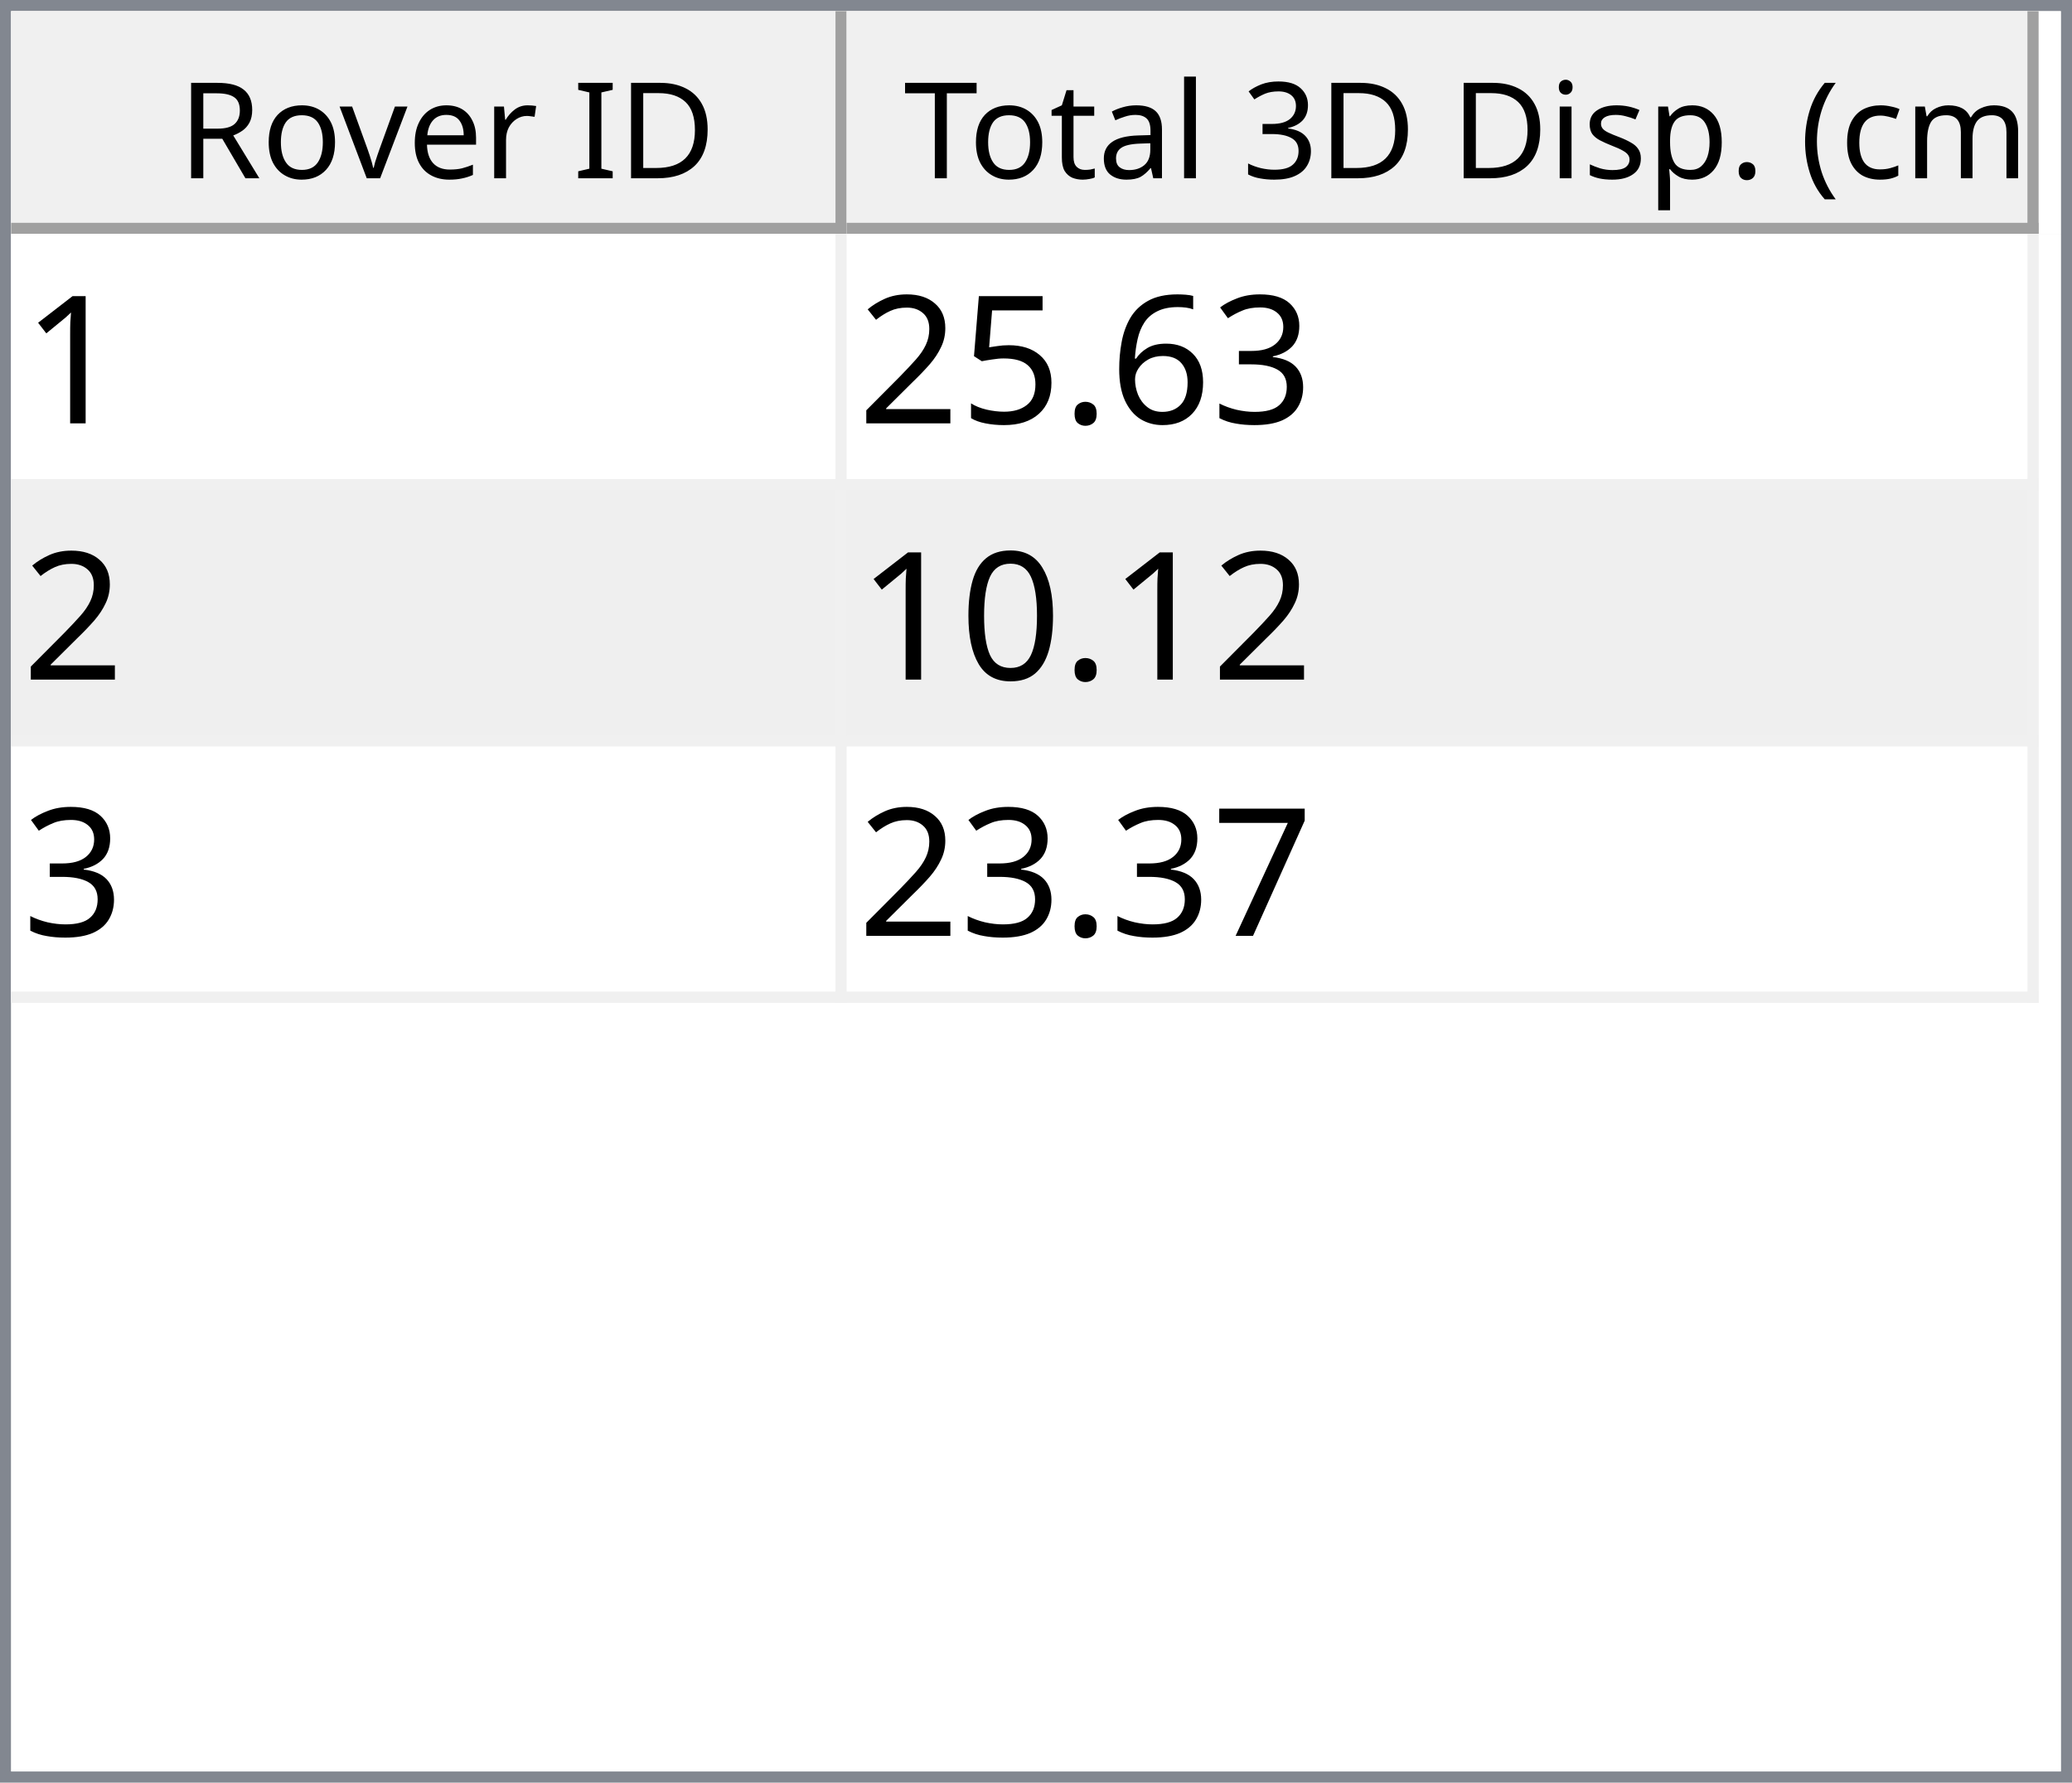
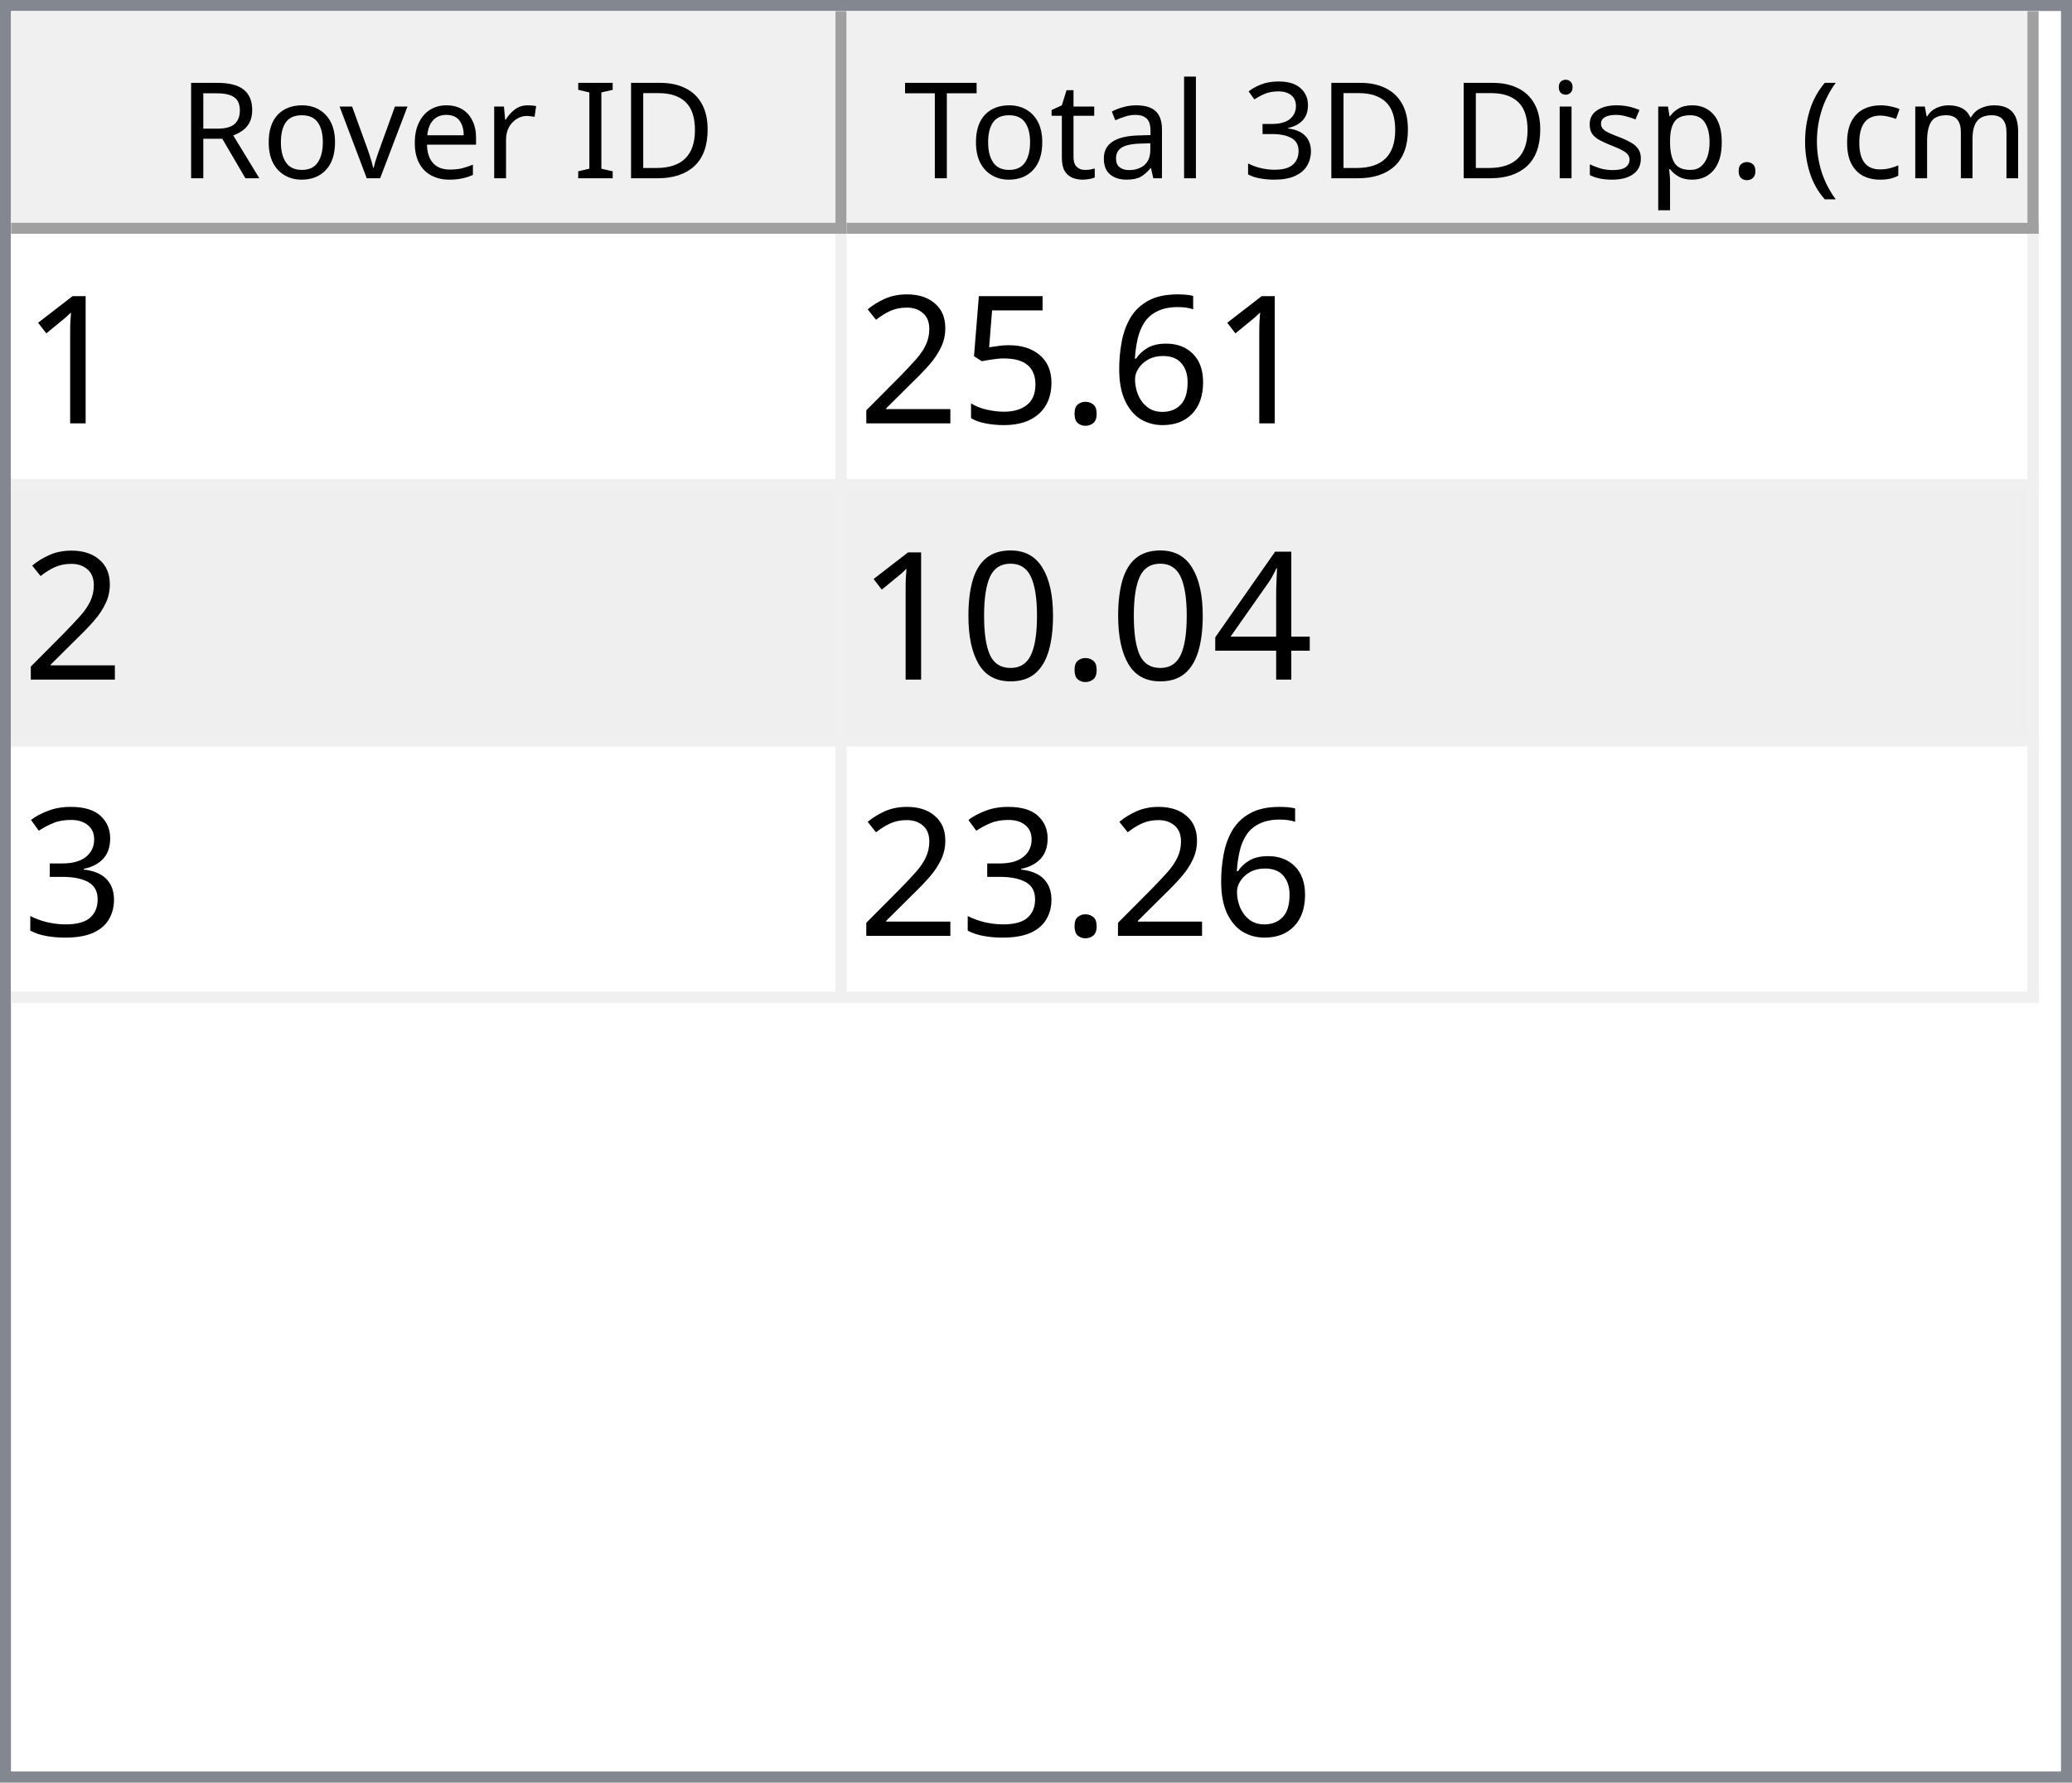
<svg xmlns="http://www.w3.org/2000/svg" style="fill-opacity:1; color-rendering:auto; color-interpolation:auto; text-rendering:auto; stroke:black; stroke-linecap:square; stroke-miterlimit:10; shape-rendering:auto; stroke-opacity:1; fill:black; stroke-dasharray:none; font-weight:normal; stroke-width:1; font-family:'Dialog'; font-style:normal; stroke-linejoin:miter; font-size:12px; stroke-dashoffset:0; image-rendering:auto;" width="186" height="160">
  <defs id="genericDefs" />
  <g>
    <defs id="defs1">
      <clipPath clipPathUnits="userSpaceOnUse" id="clipPath1">
        <path d="M0 0 L186 0 L186 160 L0 160 L0 0 Z" />
      </clipPath>
      <clipPath clipPathUnits="userSpaceOnUse" id="clipPath2">
        <path d="M0 0 L0 160 L186 160 L186 0 Z" />
      </clipPath>
      <clipPath clipPathUnits="userSpaceOnUse" id="clipPath3">
        <path d="M0 0 L0 20 L184 20 L184 0 Z" />
      </clipPath>
      <clipPath clipPathUnits="userSpaceOnUse" id="clipPath4">
        <path d="M0 0 L0 20 L75 20 L75 0 Z" />
      </clipPath>
      <clipPath clipPathUnits="userSpaceOnUse" id="clipPath5">
        <path d="M1 1 L1 19 L74 19 L74 1 Z" />
      </clipPath>
      <clipPath clipPathUnits="userSpaceOnUse" id="clipPath6">
        <path d="M0 0 L0 18 L73 18 L73 0 Z" />
      </clipPath>
      <clipPath clipPathUnits="userSpaceOnUse" id="clipPath7">
        <path d="M-0.5 -0.5 L-0.5 19.5 L74.5 19.5 L74.5 -0.5 Z" />
      </clipPath>
      <clipPath clipPathUnits="userSpaceOnUse" id="clipPath8">
        <path d="M0 0 L0 20 L107 20 L107 0 Z" />
      </clipPath>
      <clipPath clipPathUnits="userSpaceOnUse" id="clipPath9">
        <path d="M1 1 L1 19 L106 19 L106 1 Z" />
      </clipPath>
      <clipPath clipPathUnits="userSpaceOnUse" id="clipPath10">
        <path d="M0 0 L0 18 L105 18 L105 0 Z" />
      </clipPath>
      <clipPath clipPathUnits="userSpaceOnUse" id="clipPath11">
        <path d="M-0.5 -0.5 L-0.5 19.5 L106.5 19.5 L106.5 -0.5 Z" />
      </clipPath>
      <clipPath clipPathUnits="userSpaceOnUse" id="clipPath12">
        <path d="M0 0 L0 138 L184 138 L184 0 Z" />
      </clipPath>
      <clipPath clipPathUnits="userSpaceOnUse" id="clipPath13">
        <path d="M0 0 L0 69 L182 69 L182 0 Z" />
      </clipPath>
      <clipPath clipPathUnits="userSpaceOnUse" id="clipPath14">
        <path d="M-0.5 -0.5 L-0.5 68.5 L181.5 68.5 L181.5 -0.5 Z" />
      </clipPath>
      <clipPath clipPathUnits="userSpaceOnUse" id="clipPath15">
        <path d="M0 0 L0 22 L74 22 L74 0 Z" />
      </clipPath>
      <clipPath clipPathUnits="userSpaceOnUse" id="clipPath16">
        <path d="M0 0 L0 22 L106 22 L106 0 Z" />
      </clipPath>
      <font horiz-adv-x="64.551" id="font1">
        <font-face ascent="107.91" descent="25.098" units-per-em="100" style="font-style:normal; font-family:Segoe UI; font-weight:normal;" />
        <missing-glyph horiz-adv-x="64.551" d="M8.109 0 L8.109 68.266 L56.453 68.266 L56.453 0 L8.109 0 ZM15.328 7.234 L49.219 7.234 L49.219 61.031 L15.328 61.031 L15.328 7.234 Z" />
        <glyph unicode="D" horiz-adv-x="70.117" d="M9.188 0 L9.188 70.016 L28.516 70.016 Q65.531 70.016 65.531 35.891 Q65.531 19.672 55.25 9.836 Q44.969 0 27.734 0 L9.188 0 ZM17.391 62.594 L17.391 7.422 L27.828 7.422 Q41.609 7.422 49.273 14.797 Q56.938 22.172 56.938 35.688 Q56.938 62.594 28.328 62.594 L17.391 62.594 Z" />
        <glyph unicode="I" horiz-adv-x="26.611" d="M17.391 0 L9.188 0 L9.188 70.016 L17.391 70.016 L17.391 0 Z" />
        <glyph unicode=" " horiz-adv-x="27.393" d="" />
        <glyph unicode="r" horiz-adv-x="34.766" d="M34.188 41.891 Q32.078 43.5 28.125 43.5 Q23 43.5 19.555 38.672 Q16.109 33.844 16.109 25.484 L16.109 0 L8.109 0 L8.109 50 L16.109 50 L16.109 39.703 L16.312 39.703 Q18.016 44.969 21.531 47.922 Q25.047 50.875 29.391 50.875 Q32.516 50.875 34.188 50.203 L34.188 41.891 Z" />
        <glyph unicode="e" horiz-adv-x="52.295" d="M48.297 23 L12.984 23 Q13.188 14.656 17.484 10.109 Q21.781 5.562 29.297 5.562 Q37.75 5.562 44.828 11.141 L44.828 3.609 Q38.234 -1.172 27.391 -1.172 Q16.797 -1.172 10.742 5.641 Q4.688 12.453 4.688 24.812 Q4.688 36.469 11.305 43.82 Q17.922 51.172 27.734 51.172 Q37.547 51.172 42.922 44.828 Q48.297 38.484 48.297 27.203 L48.297 23 ZM40.094 29.781 Q40.047 36.719 36.75 40.578 Q33.453 44.438 27.594 44.438 Q21.922 44.438 17.969 40.383 Q14.016 36.328 13.094 29.781 L40.094 29.781 Z" />
        <glyph unicode="v" horiz-adv-x="47.9" d="M47.406 50 L27.484 0 L19.625 0 L0.688 50 L9.469 50 L22.172 13.672 Q23.578 9.672 23.922 6.688 L24.125 6.688 Q24.609 10.453 25.688 13.484 L38.969 50 L47.406 50 Z" />
        <glyph unicode="o" horiz-adv-x="58.594" d="M29 -1.172 Q17.922 -1.172 11.305 5.836 Q4.688 12.844 4.688 24.422 Q4.688 37.016 11.57 44.094 Q18.453 51.172 30.172 51.172 Q41.359 51.172 47.633 44.289 Q53.906 37.406 53.906 25.203 Q53.906 13.234 47.141 6.031 Q40.375 -1.172 29 -1.172 ZM29.594 44.438 Q21.875 44.438 17.383 39.188 Q12.891 33.938 12.891 24.703 Q12.891 15.828 17.43 10.695 Q21.969 5.562 29.594 5.562 Q37.359 5.562 41.531 10.594 Q45.703 15.625 45.703 24.906 Q45.703 34.281 41.531 39.359 Q37.359 44.438 29.594 44.438 Z" />
        <glyph unicode="R" horiz-adv-x="59.814" d="M59.375 0 L49.609 0 L37.891 19.625 Q36.281 22.359 34.766 24.289 Q33.25 26.219 31.664 27.438 Q30.078 28.656 28.25 29.219 Q26.422 29.781 24.125 29.781 L17.391 29.781 L17.391 0 L9.188 0 L9.188 70.016 L30.078 70.016 Q34.672 70.016 38.555 68.867 Q42.438 67.719 45.289 65.375 Q48.141 63.031 49.758 59.547 Q51.375 56.062 51.375 51.375 Q51.375 47.703 50.273 44.656 Q49.172 41.609 47.148 39.211 Q45.125 36.812 42.266 35.133 Q39.406 33.453 35.844 32.516 L35.844 32.328 Q37.594 31.547 38.891 30.547 Q40.188 29.547 41.359 28.18 Q42.531 26.812 43.68 25.078 Q44.828 23.344 46.234 21.047 L59.375 0 ZM17.391 62.594 L17.391 37.203 L28.516 37.203 Q31.594 37.203 34.203 38.133 Q36.812 39.062 38.719 40.797 Q40.625 42.531 41.703 45.047 Q42.781 47.562 42.781 50.688 Q42.781 56.297 39.141 59.445 Q35.5 62.594 28.609 62.594 L17.391 62.594 Z" />
        <glyph unicode=")" horiz-adv-x="30.176" d="M8.297 -15.922 L1.172 -15.922 Q16.406 2.344 16.406 26.812 Q16.406 51.469 1.078 70.016 L8.297 70.016 Q23.531 52.156 23.531 26.703 Q23.531 1.375 8.297 -15.922 Z" />
        <glyph unicode="m" horiz-adv-x="86.133" d="M79.109 0 L71.094 0 L71.094 28.719 Q71.094 37.016 68.531 40.727 Q65.969 44.438 59.906 44.438 Q54.781 44.438 51.195 39.75 Q47.609 35.062 47.609 28.516 L47.609 0 L39.594 0 L39.594 29.688 Q39.594 44.438 28.219 44.438 Q22.953 44.438 19.531 40.016 Q16.109 35.594 16.109 28.516 L16.109 0 L8.109 0 L8.109 50 L16.109 50 L16.109 42.094 L16.312 42.094 Q21.625 51.172 31.844 51.172 Q36.969 51.172 40.773 48.312 Q44.578 45.453 46 40.828 Q51.562 51.172 62.594 51.172 Q79.109 51.172 79.109 30.812 L79.109 0 Z" />
        <glyph unicode="c" horiz-adv-x="46.191" d="M42.188 2.297 Q36.422 -1.172 28.516 -1.172 Q17.828 -1.172 11.258 5.789 Q4.688 12.75 4.688 23.828 Q4.688 36.188 11.766 43.68 Q18.844 51.172 30.672 51.172 Q37.25 51.172 42.281 48.734 L42.281 40.531 Q36.719 44.438 30.375 44.438 Q22.703 44.438 17.797 38.945 Q12.891 33.453 12.891 24.516 Q12.891 15.719 17.508 10.641 Q22.125 5.562 29.891 5.562 Q36.422 5.562 42.188 9.906 L42.188 2.297 Z" />
        <glyph unicode="(" horiz-adv-x="30.176" d="M29.109 -15.922 L21.969 -15.922 Q6.844 1.375 6.844 26.703 Q6.844 52.156 21.969 70.016 L29.203 70.016 Q13.875 51.469 13.875 26.812 Q13.875 2.344 29.109 -15.922 Z" />
        <glyph unicode="." horiz-adv-x="21.68" d="M10.891 -1.078 Q8.641 -1.078 7.055 0.539 Q5.469 2.156 5.469 4.391 Q5.469 6.641 7.055 8.273 Q8.641 9.906 10.891 9.906 Q13.188 9.906 14.797 8.273 Q16.406 6.641 16.406 4.391 Q16.406 2.156 14.797 0.539 Q13.188 -1.078 10.891 -1.078 Z" />
        <glyph unicode="p" horiz-adv-x="58.789" d="M16.312 7.234 L16.109 7.234 L16.109 -23 L8.109 -23 L8.109 50 L16.109 50 L16.109 41.219 L16.312 41.219 Q22.219 51.172 33.594 51.172 Q43.266 51.172 48.688 44.461 Q54.109 37.75 54.109 26.469 Q54.109 13.922 48 6.375 Q41.891 -1.172 31.297 -1.172 Q21.578 -1.172 16.312 7.234 ZM16.109 27.391 L16.109 20.406 Q16.109 14.203 20.141 9.883 Q24.172 5.562 30.375 5.562 Q37.641 5.562 41.773 11.133 Q45.906 16.703 45.906 26.609 Q45.906 34.969 42.047 39.703 Q38.188 44.438 31.594 44.438 Q24.609 44.438 20.359 39.578 Q16.109 34.719 16.109 27.391 Z" />
        <glyph unicode="s" horiz-adv-x="42.432" d="M5.078 1.812 L5.078 10.406 Q11.625 5.562 19.484 5.562 Q30.031 5.562 30.031 12.594 Q30.031 14.594 29.125 15.992 Q28.219 17.391 26.68 18.461 Q25.141 19.531 23.07 20.383 Q21 21.234 18.609 22.172 Q15.281 23.484 12.766 24.828 Q10.25 26.172 8.57 27.859 Q6.891 29.547 6.031 31.695 Q5.172 33.844 5.172 36.719 Q5.172 40.234 6.789 42.945 Q8.406 45.656 11.086 47.484 Q13.766 49.312 17.211 50.242 Q20.656 51.172 24.312 51.172 Q30.812 51.172 35.938 48.922 L35.938 40.828 Q30.422 44.438 23.25 44.438 Q21 44.438 19.195 43.922 Q17.391 43.406 16.094 42.477 Q14.797 41.547 14.086 40.258 Q13.375 38.969 13.375 37.406 Q13.375 35.453 14.086 34.133 Q14.797 32.812 16.164 31.789 Q17.531 30.766 19.484 29.938 Q21.438 29.109 23.922 28.125 Q27.25 26.859 29.883 25.516 Q32.516 24.172 34.375 22.484 Q36.234 20.797 37.234 18.602 Q38.234 16.406 38.234 13.375 Q38.234 9.672 36.602 6.938 Q34.969 4.203 32.234 2.398 Q29.5 0.594 25.93 -0.289 Q22.359 -1.172 18.453 -1.172 Q10.75 -1.172 5.078 1.812 Z" />
        <glyph unicode="i" horiz-adv-x="24.219" d="M12.203 62.703 Q10.062 62.703 8.547 64.164 Q7.031 65.625 7.031 67.875 Q7.031 70.125 8.547 71.609 Q10.062 73.094 12.203 73.094 Q14.406 73.094 15.945 71.609 Q17.484 70.125 17.484 67.875 Q17.484 65.719 15.945 64.211 Q14.406 62.703 12.203 62.703 ZM16.109 0 L8.109 0 L8.109 50 L16.109 50 L16.109 0 Z" />
        <glyph unicode="3" horiz-adv-x="53.906" d="M46.531 19.828 Q46.531 15.094 44.75 11.211 Q42.969 7.328 39.719 4.57 Q36.469 1.812 31.93 0.297 Q27.391 -1.219 21.922 -1.219 Q11.922 -1.219 6 2.594 L6 11.188 Q13.094 5.609 22.219 5.609 Q25.875 5.609 28.828 6.539 Q31.781 7.469 33.906 9.227 Q36.031 10.984 37.18 13.477 Q38.328 15.969 38.328 19.094 Q38.328 32.812 18.797 32.812 L12.984 32.812 L12.984 39.594 L18.5 39.594 Q35.797 39.594 35.797 52.484 Q35.797 64.406 22.609 64.406 Q15.188 64.406 8.688 59.422 L8.688 67.188 Q15.375 71.188 24.609 71.188 Q29 71.188 32.57 69.969 Q36.141 68.75 38.68 66.555 Q41.219 64.359 42.609 61.281 Q44 58.203 44 54.5 Q44 40.672 30.031 36.719 L30.031 36.531 Q33.594 36.141 36.625 34.797 Q39.656 33.453 41.852 31.305 Q44.047 29.156 45.289 26.25 Q46.531 23.344 46.531 19.828 Z" />
        <glyph unicode="l" horiz-adv-x="24.219" d="M16.109 0 L8.109 0 L8.109 74.031 L16.109 74.031 L16.109 0 Z" />
        <glyph unicode="a" horiz-adv-x="50.879" d="M43.891 0 L35.891 0 L35.891 7.812 L35.688 7.812 Q30.469 -1.172 20.312 -1.172 Q12.844 -1.172 8.617 2.781 Q4.391 6.734 4.391 13.281 Q4.391 27.297 20.906 29.594 L35.891 31.688 Q35.891 44.438 25.594 44.438 Q16.547 44.438 9.281 38.281 L9.281 46.484 Q16.656 51.172 26.266 51.172 Q43.891 51.172 43.891 32.516 L43.891 0 ZM35.891 25.297 L23.828 23.641 Q18.266 22.859 15.43 20.875 Q12.594 18.891 12.594 13.875 Q12.594 10.203 15.211 7.883 Q17.828 5.562 22.172 5.562 Q28.125 5.562 32.008 9.742 Q35.891 13.922 35.891 20.312 L35.891 25.297 Z" />
        <glyph unicode="t" horiz-adv-x="33.887" d="M31.297 0.484 Q28.469 -1.078 23.828 -1.078 Q10.688 -1.078 10.688 13.578 L10.688 43.172 L2.094 43.172 L2.094 50 L10.688 50 L10.688 62.203 L18.703 64.797 L18.703 50 L31.297 50 L31.297 43.172 L18.703 43.172 L18.703 14.984 Q18.703 9.969 20.414 7.82 Q22.125 5.672 26.078 5.672 Q29.109 5.672 31.297 7.328 L31.297 0.484 Z" />
        <glyph unicode="T" horiz-adv-x="52.393" d="M50.594 62.594 L30.375 62.594 L30.375 0 L22.172 0 L22.172 62.594 L2 62.594 L2 70.016 L50.594 70.016 L50.594 62.594 Z" />
      </font>
      <font horiz-adv-x="75.0" id="font2">
        <font-face ascent="100.537" descent="21.973" units-per-em="100" style="font-style:normal; font-family:sans-serif; font-weight:normal;" />
        <missing-glyph horiz-adv-x="75.0" d="M12.5 0 L12.5 62.5 L62.5 62.5 L62.5 0 L12.5 0 ZM14.062 1.562 L60.938 1.562 L60.938 60.938 L14.062 60.938 L14.062 1.562 Z" />
        <glyph unicode="1" horiz-adv-x="55.615" d="M37.25 0 L28.469 0 L28.469 56 Q25.297 52.984 20.141 49.953 Q14.984 46.922 10.891 45.406 L10.891 53.906 Q18.266 57.375 23.781 62.305 Q29.297 67.234 31.594 71.875 L37.25 71.875 L37.25 0 Z" />
-         <glyph unicode="3" horiz-adv-x="55.615" d="M4.203 18.891 L12.984 20.062 Q14.5 12.594 18.141 9.297 Q21.781 6 27 6 Q33.203 6 37.477 10.297 Q41.75 14.594 41.75 20.953 Q41.75 27 37.797 30.93 Q33.844 34.859 27.734 34.859 Q25.25 34.859 21.531 33.891 L22.516 41.609 Q23.391 41.5 23.922 41.5 Q29.547 41.5 34.039 44.43 Q38.531 47.359 38.531 53.469 Q38.531 58.297 35.258 61.477 Q31.984 64.656 26.812 64.656 Q21.688 64.656 18.266 61.43 Q14.844 58.203 13.875 51.766 L5.078 53.328 Q6.688 62.156 12.398 67.016 Q18.109 71.875 26.609 71.875 Q32.469 71.875 37.398 69.359 Q42.328 66.844 44.945 62.5 Q47.562 58.156 47.562 53.266 Q47.562 48.641 45.07 44.828 Q42.578 41.016 37.703 38.766 Q44.047 37.312 47.562 32.695 Q51.078 28.078 51.078 21.141 Q51.078 11.766 44.242 5.25 Q37.406 -1.266 26.953 -1.266 Q17.531 -1.266 11.305 4.352 Q5.078 9.969 4.203 18.891 Z" />
        <glyph unicode="6" horiz-adv-x="55.615" d="M49.75 54.047 L41.016 53.375 Q39.844 58.547 37.703 60.891 Q34.125 64.656 28.906 64.656 Q24.703 64.656 21.531 62.312 Q17.391 59.281 14.992 53.469 Q12.594 47.656 12.5 36.922 Q15.672 41.75 20.266 44.094 Q24.859 46.438 29.891 46.438 Q38.672 46.438 44.852 39.969 Q51.031 33.5 51.031 23.25 Q51.031 16.5 48.125 10.719 Q45.219 4.938 40.141 1.859 Q35.062 -1.219 28.609 -1.219 Q17.625 -1.219 10.695 6.859 Q3.766 14.938 3.766 33.5 Q3.766 54.25 11.422 63.672 Q18.109 71.875 29.438 71.875 Q37.891 71.875 43.289 67.141 Q48.688 62.406 49.75 54.047 ZM13.875 23.188 Q13.875 18.656 15.797 14.508 Q17.719 10.359 21.188 8.18 Q24.656 6 28.469 6 Q34.031 6 38.039 10.492 Q42.047 14.984 42.047 22.703 Q42.047 30.125 38.086 34.398 Q34.125 38.672 28.125 38.672 Q22.172 38.672 18.023 34.398 Q13.875 30.125 13.875 23.188 Z" />
        <glyph unicode="." horiz-adv-x="27.783" d="M9.078 0 L9.078 10.016 L19.094 10.016 L19.094 0 L9.078 0 Z" />
        <glyph unicode="5" horiz-adv-x="55.615" d="M4.156 18.75 L13.375 19.531 Q14.406 12.797 18.141 9.398 Q21.875 6 27.156 6 Q33.5 6 37.891 10.789 Q42.281 15.578 42.281 23.484 Q42.281 31 38.062 35.352 Q33.844 39.703 27 39.703 Q22.75 39.703 19.336 37.773 Q15.922 35.844 13.969 32.766 L5.719 33.844 L12.641 70.609 L48.25 70.609 L48.25 62.203 L19.672 62.203 L15.828 42.969 Q22.266 47.469 29.344 47.469 Q38.719 47.469 45.164 40.969 Q51.609 34.469 51.609 24.266 Q51.609 14.547 45.953 7.469 Q39.062 -1.219 27.156 -1.219 Q17.391 -1.219 11.211 4.25 Q5.031 9.719 4.156 18.75 Z" />
        <glyph unicode="2" horiz-adv-x="55.615" d="M50.344 8.453 L50.344 0 L3.031 0 Q2.938 3.172 4.047 6.109 Q5.859 10.938 9.836 15.625 Q13.812 20.312 21.344 26.469 Q33.016 36.031 37.117 41.625 Q41.219 47.219 41.219 52.203 Q41.219 57.422 37.477 61.008 Q33.734 64.594 27.734 64.594 Q21.391 64.594 17.578 60.789 Q13.766 56.984 13.719 50.25 L4.688 51.172 Q5.609 61.281 11.664 66.578 Q17.719 71.875 27.938 71.875 Q38.234 71.875 44.242 66.164 Q50.25 60.453 50.25 52 Q50.25 47.703 48.492 43.555 Q46.734 39.406 42.656 34.812 Q38.578 30.219 29.109 22.219 Q21.188 15.578 18.945 13.211 Q16.703 10.844 15.234 8.453 L50.344 8.453 Z" />
+         <glyph unicode="4" horiz-adv-x="55.615" d="M32.328 0 L32.328 17.141 L1.266 17.141 L1.266 25.203 L33.938 71.578 L41.109 71.578 L41.109 25.203 L50.781 25.203 L50.781 17.141 L41.109 17.141 L41.109 0 L32.328 0 ZM32.328 25.203 L32.328 57.469 L9.906 25.203 L32.328 25.203 Z" />
        <glyph unicode="0" horiz-adv-x="55.615" d="M4.156 35.297 Q4.156 48 6.766 55.742 Q9.375 63.484 14.523 67.68 Q19.672 71.875 27.484 71.875 Q33.25 71.875 37.594 69.555 Q41.938 67.234 44.773 62.867 Q47.609 58.5 49.219 52.227 Q50.828 45.953 50.828 35.297 Q50.828 22.703 48.242 14.969 Q45.656 7.234 40.508 3.008 Q35.359 -1.219 27.484 -1.219 Q17.141 -1.219 11.234 6.203 Q4.156 15.141 4.156 35.297 ZM13.188 35.297 Q13.188 17.672 17.312 11.836 Q21.438 6 27.484 6 Q33.547 6 37.672 11.859 Q41.797 17.719 41.797 35.297 Q41.797 52.984 37.672 58.789 Q33.547 64.594 27.391 64.594 Q21.344 64.594 17.719 59.469 Q13.188 52.938 13.188 35.297 Z" />
-         <glyph unicode="7" horiz-adv-x="55.615" d="M4.734 62.203 L4.734 70.656 L51.078 70.656 L51.078 63.812 Q44.234 56.547 37.523 44.484 Q30.812 32.422 27.156 19.672 Q24.516 10.688 23.781 0 L14.75 0 Q14.891 8.453 18.062 20.414 Q21.234 32.375 27.172 43.484 Q33.109 54.594 39.797 62.203 L4.734 62.203 Z" />
+         <glyph unicode="3" horiz-adv-x="55.615" d="M4.203 18.891 L12.984 20.062 Q14.5 12.594 18.141 9.297 Q21.781 6 27 6 Q33.203 6 37.477 10.297 Q41.75 14.594 41.75 20.953 Q41.75 27 37.797 30.93 Q33.844 34.859 27.734 34.859 Q25.25 34.859 21.531 33.891 L22.516 41.609 Q23.391 41.5 23.922 41.5 Q29.547 41.5 34.039 44.43 Q38.531 47.359 38.531 53.469 Q38.531 58.297 35.258 61.477 Q31.984 64.656 26.812 64.656 Q21.688 64.656 18.266 61.43 Q14.844 58.203 13.875 51.766 L5.078 53.328 Q6.688 62.156 12.398 67.016 Q18.109 71.875 26.609 71.875 Q32.469 71.875 37.398 69.359 Q42.328 66.844 44.945 62.5 Q47.562 58.156 47.562 53.266 Q47.562 48.641 45.07 44.828 Q42.578 41.016 37.703 38.766 Q44.047 37.312 47.562 32.695 Q51.078 28.078 51.078 21.141 Q51.078 11.766 44.242 5.25 Q37.406 -1.266 26.953 -1.266 Q17.531 -1.266 11.305 4.352 Q5.078 9.969 4.203 18.891 Z" />
      </font>
    </defs>
    <g style="fill:white; stroke:white;">
      <rect x="0" y="0" width="186" style="clip-path:url(#clipPath1); stroke:none;" height="160" />
    </g>
    <g style="fill:white; text-rendering:optimizeSpeed; color-rendering:optimizeSpeed; image-rendering:optimizeSpeed; shape-rendering:crispEdges; stroke:white; color-interpolation:sRGB;">
      <rect x="0" width="186" height="160" y="0" style="stroke:none;" />
      <path style="stroke:none;" d="M0 160 L186 160 L186 0 L0 0 Z" />
    </g>
    <g style="fill:rgb(240,240,240); font-family:'Segoe UI'; stroke:rgb(240,240,240);">
      <rect x="0" y="0" width="186" style="clip-path:url(#clipPath2); stroke:none;" height="160" />
    </g>
    <g style="fill:rgb(130,135,144); font-family:'Segoe UI'; stroke:rgb(130,135,144);">
      <path d="M0 0 L186 0 L186 160 L0 160 L0 0 ZM1 1 L185 1 L185 159 L1 159 L1 1 Z" style="fill-rule:evenodd; clip-path:url(#clipPath2); stroke:none;" />
    </g>
    <g style="fill:white; font-family:'Segoe UI'; stroke:white;" transform="translate(1,1)">
      <rect x="0" y="0" width="184" style="clip-path:url(#clipPath3); stroke:none;" height="20" />
    </g>
    <g style="fill:rgb(240,240,240); font-family:'Segoe UI'; stroke:rgb(240,240,240);" transform="translate(1,1)">
      <rect x="0" y="0" width="75" style="clip-path:url(#clipPath4); stroke:none;" height="20" />
    </g>
    <g style="font-family:'Segoe UI';" transform="translate(2,2)">
      <text x="14" xml:space="preserve" y="14" style="clip-path:url(#clipPath6); stroke:none;">Rover ID</text>
    </g>
    <g style="fill:rgb(160,160,160); font-family:'Segoe UI'; stroke:rgb(160,160,160); stroke-linejoin:bevel;" transform="translate(1.5,1.5)">
      <line x1="74" x2="74" y1="0" style="fill:none; clip-path:url(#clipPath7);" y2="19" />
    </g>
    <g style="fill:rgb(160,160,160); font-family:'Segoe UI'; stroke:rgb(160,160,160); stroke-linejoin:bevel;" transform="matrix(1,0,0,1,1,1) translate(0.5,0.5)">
      <line x1="0" x2="74" y1="19" style="fill:none; clip-path:url(#clipPath7);" y2="19" />
    </g>
    <g style="fill:rgb(240,240,240); font-family:'Segoe UI'; stroke:rgb(240,240,240);" transform="translate(76,1)">
      <rect x="0" y="0" width="107" style="clip-path:url(#clipPath8); stroke:none;" height="20" />
    </g>
    <g style="font-family:'Segoe UI';" transform="translate(77,2)">
      <text x="1" xml:space="preserve" y="14" style="clip-path:url(#clipPath10); stroke:none;"> Total 3D Disp. (cm)</text>
    </g>
    <g style="fill:rgb(160,160,160); font-family:'Segoe UI'; stroke:rgb(160,160,160); stroke-linejoin:bevel;" transform="translate(76.5,1.5)">
      <line x1="106" x2="106" y1="0" style="fill:none; clip-path:url(#clipPath11);" y2="19" />
    </g>
    <g style="fill:rgb(160,160,160); font-family:'Segoe UI'; stroke:rgb(160,160,160); stroke-linejoin:bevel;" transform="matrix(1,0,0,1,76,1) translate(0.5,0.5)">
      <line x1="0" x2="106" y1="19" style="fill:none; clip-path:url(#clipPath11);" y2="19" />
    </g>
    <g style="fill:white; font-family:'Segoe UI'; stroke:white;" transform="translate(1,21)">
      <rect x="0" y="0" width="184" style="clip-path:url(#clipPath12); stroke:none;" height="138" />
    </g>
    <g style="fill:rgb(240,240,240); font-size:16px; font-family:sans-serif; stroke:rgb(240,240,240);" transform="translate(1,21)">
      <rect x="0" y="0" width="182" style="clip-path:url(#clipPath13); stroke:none;" height="69" />
      <line transform="translate(0.5,0.5)" x1="0" x2="181" y1="22" style="clip-path:url(#clipPath14); fill:none; stroke-linejoin:bevel;" y2="22" />
    </g>
    <g transform="matrix(1,0,0,1,1,21) translate(0.5,0.5)" style="fill:rgb(240,240,240); font-size:16px; font-family:sans-serif; stroke:rgb(240,240,240); stroke-linejoin:bevel;">
      <line x1="0" x2="181" y1="45" style="fill:none; clip-path:url(#clipPath14);" y2="45" />
    </g>
    <g transform="matrix(1,0,0,1,1,21) translate(0.5,0.5)" style="fill:rgb(240,240,240); font-size:16px; font-family:sans-serif; stroke:rgb(240,240,240); stroke-linejoin:bevel;">
      <line x1="0" x2="181" y1="68" style="fill:none; clip-path:url(#clipPath14);" y2="68" />
    </g>
    <g transform="matrix(1,0,0,1,1,21) translate(0.5,0.5)" style="fill:rgb(240,240,240); font-size:16px; font-family:sans-serif; stroke:rgb(240,240,240); stroke-linejoin:bevel;">
      <line x1="74" x2="74" y1="0" style="fill:none; clip-path:url(#clipPath14);" y2="68" />
    </g>
    <g transform="matrix(1,0,0,1,1,21) translate(0.5,0.5)" style="fill:rgb(240,240,240); font-size:16px; font-family:sans-serif; stroke:rgb(240,240,240); stroke-linejoin:bevel;">
      <line x1="181" x2="181" y1="0" style="fill:none; clip-path:url(#clipPath14);" y2="68" />
    </g>
    <g style="fill:white; font-size:16px; font-family:sans-serif; stroke:white;" transform="matrix(1,0,0,1,1,21)">
      <rect x="0" y="0" width="74" style="clip-path:url(#clipPath15); stroke:none;" height="22" />
      <text x="1" y="17" style="fill:black; clip-path:url(#clipPath15); stroke:none;" xml:space="preserve">1</text>
    </g>
    <g style="fill:white; font-size:16px; font-family:sans-serif; stroke:white;" transform="matrix(1,0,0,1,1,21) translate(75,0)">
      <rect x="0" y="0" width="106" style="clip-path:url(#clipPath16); stroke:none;" height="22" />
-       <text x="1" y="17" style="fill:black; clip-path:url(#clipPath16); stroke:none;" xml:space="preserve">25.63</text>
+       <text x="1" y="17" style="fill:black; clip-path:url(#clipPath16); stroke:none;" xml:space="preserve">25.61</text>
    </g>
    <g style="fill:rgb(239,239,239); font-size:16px; font-family:sans-serif; stroke:rgb(239,239,239);" transform="matrix(1,0,0,1,1,21) translate(0,23)">
      <rect x="0" y="0" width="74" style="clip-path:url(#clipPath15); stroke:none;" height="22" />
      <text x="1" y="17" style="fill:black; clip-path:url(#clipPath15); stroke:none;" xml:space="preserve">2</text>
    </g>
    <g style="fill:rgb(239,239,239); font-size:16px; font-family:sans-serif; stroke:rgb(239,239,239);" transform="matrix(1,0,0,1,1,21) translate(75,23)">
      <rect x="0" y="0" width="106" style="clip-path:url(#clipPath16); stroke:none;" height="22" />
-       <text x="1" y="17" style="fill:black; clip-path:url(#clipPath16); stroke:none;" xml:space="preserve">10.12</text>
+       <text x="1" y="17" style="fill:black; clip-path:url(#clipPath16); stroke:none;" xml:space="preserve">10.04</text>
    </g>
    <g style="fill:white; font-size:16px; font-family:sans-serif; stroke:white;" transform="matrix(1,0,0,1,1,21) translate(0,46)">
      <rect x="0" y="0" width="74" style="clip-path:url(#clipPath15); stroke:none;" height="22" />
      <text x="1" y="17" style="fill:black; clip-path:url(#clipPath15); stroke:none;" xml:space="preserve">3</text>
    </g>
    <g style="fill:white; font-size:16px; font-family:sans-serif; stroke:white;" transform="matrix(1,0,0,1,1,21) translate(75,46)">
      <rect x="0" y="0" width="106" style="clip-path:url(#clipPath16); stroke:none;" height="22" />
-       <text x="1" y="17" style="fill:black; clip-path:url(#clipPath16); stroke:none;" xml:space="preserve">23.37</text>
+       <text x="1" y="17" style="fill:black; clip-path:url(#clipPath16); stroke:none;" xml:space="preserve">23.26</text>
    </g>
  </g>
</svg>
